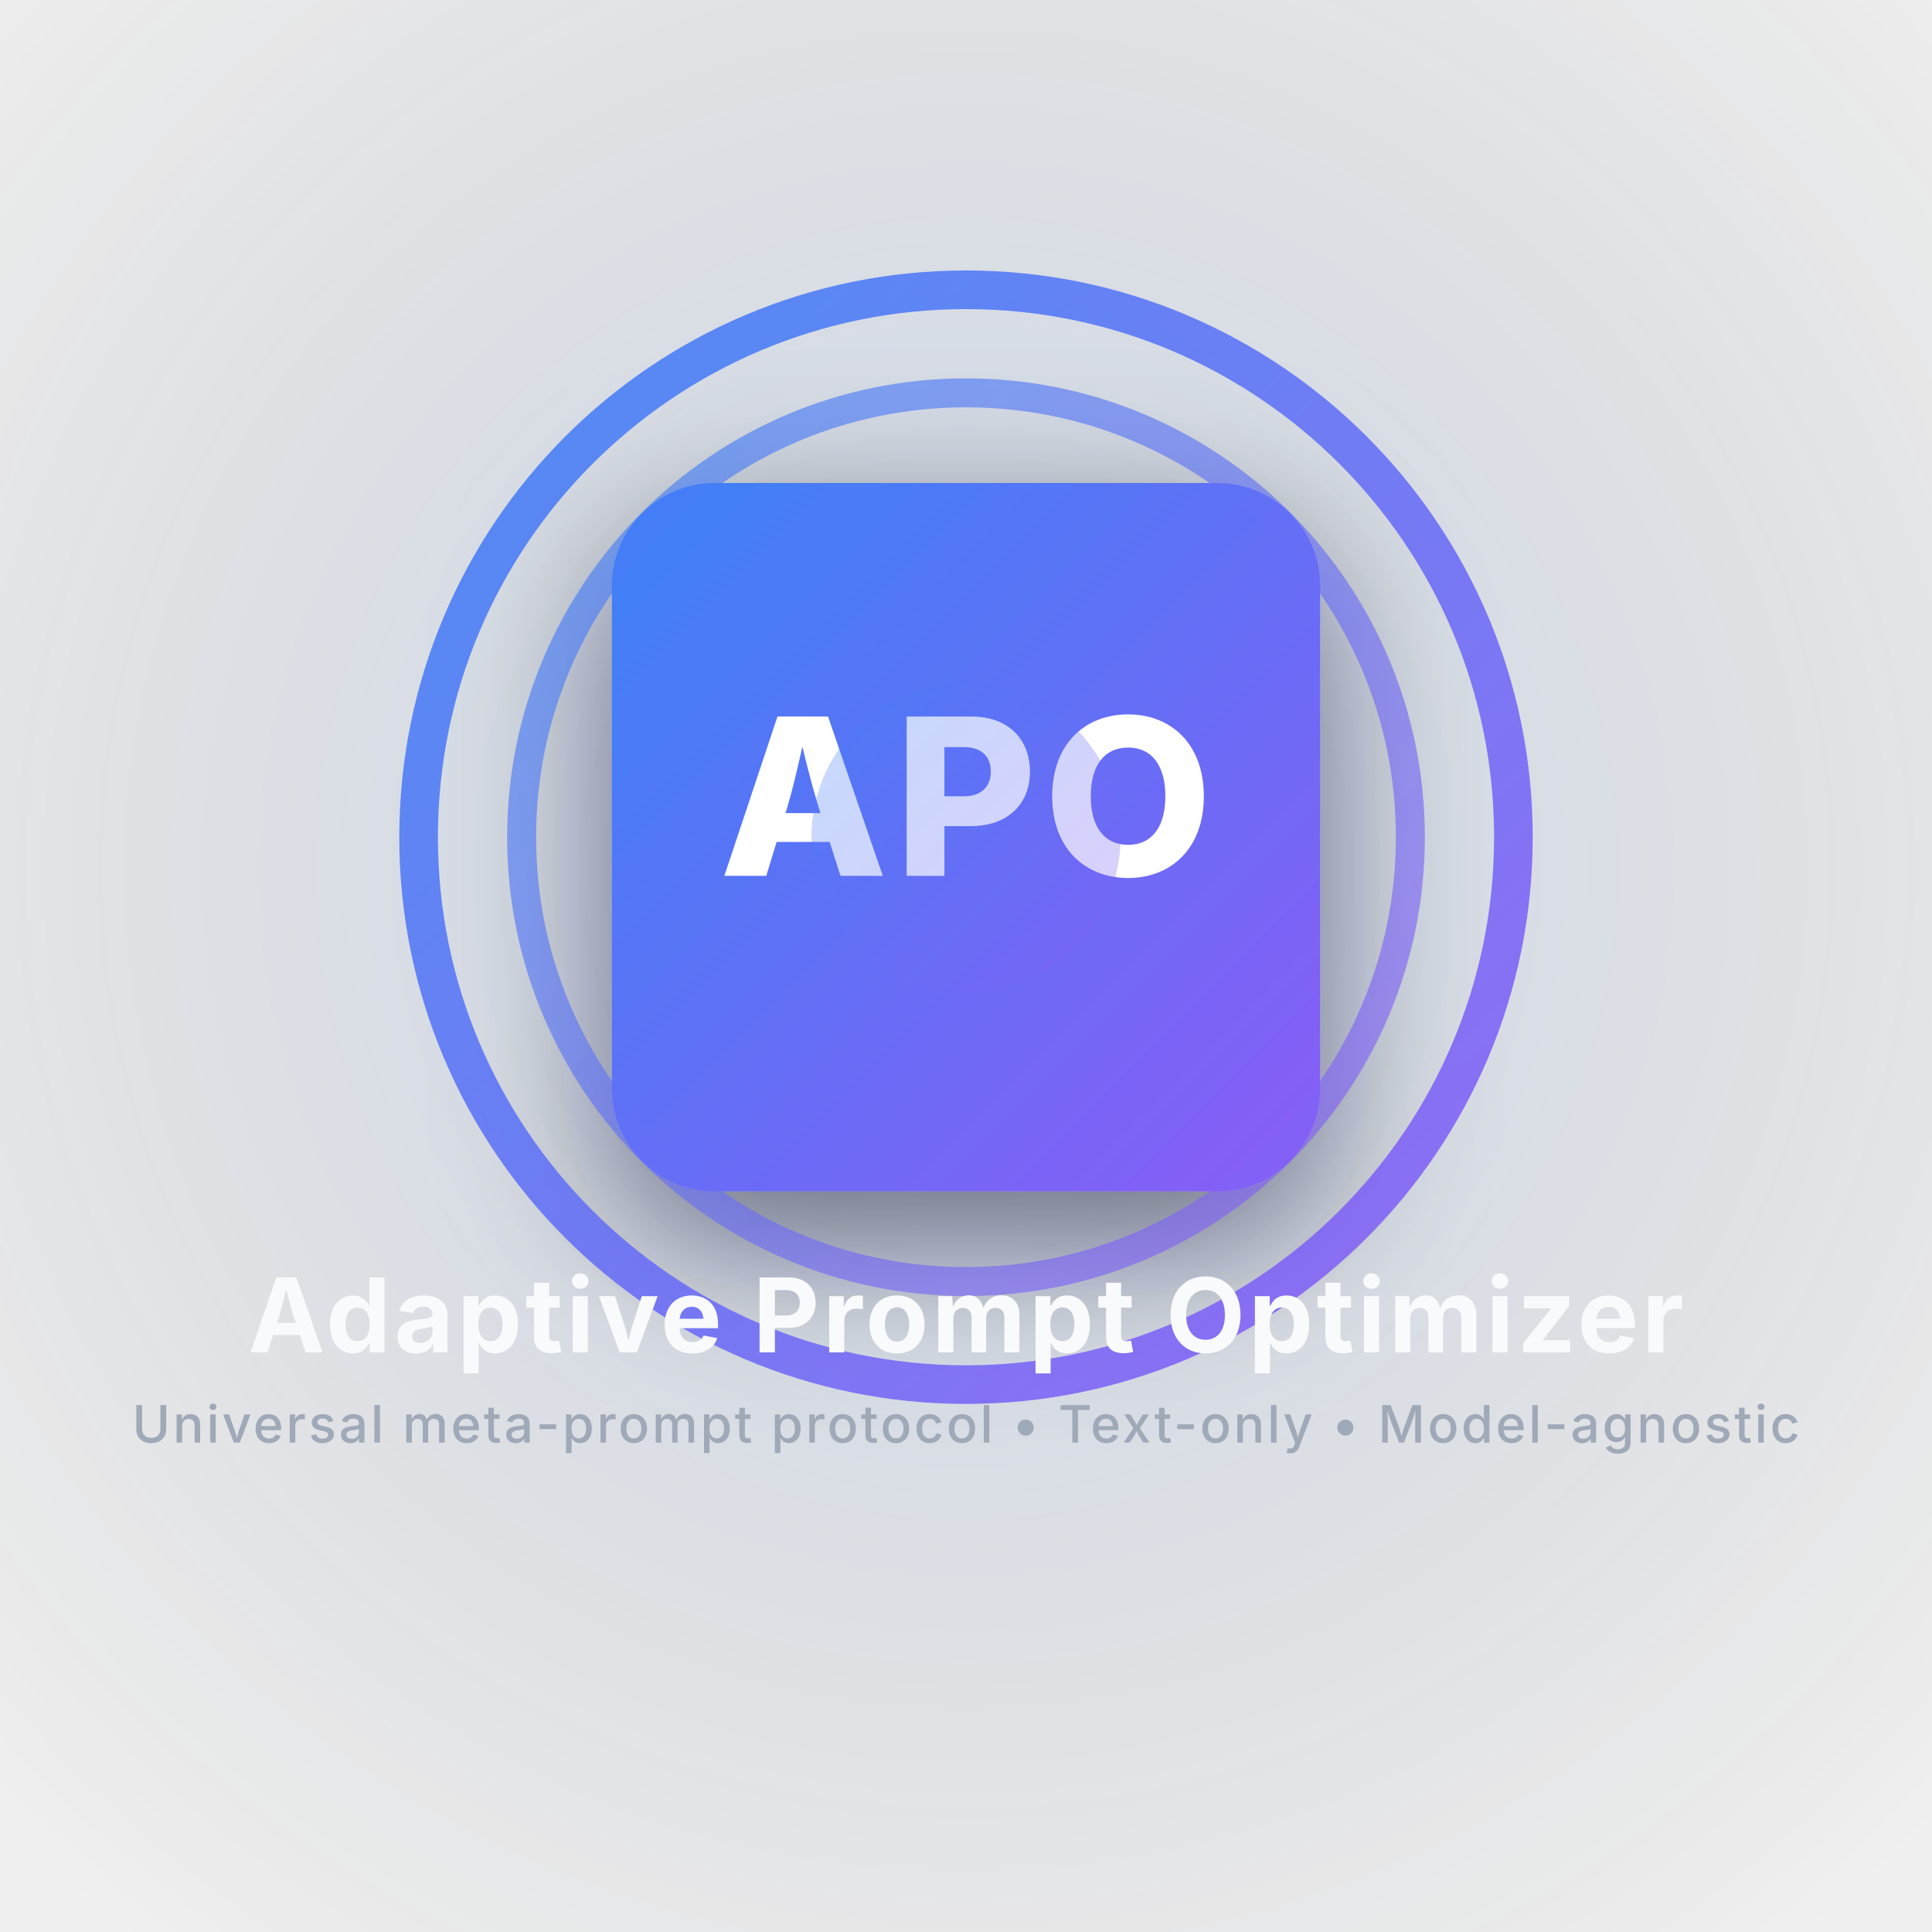
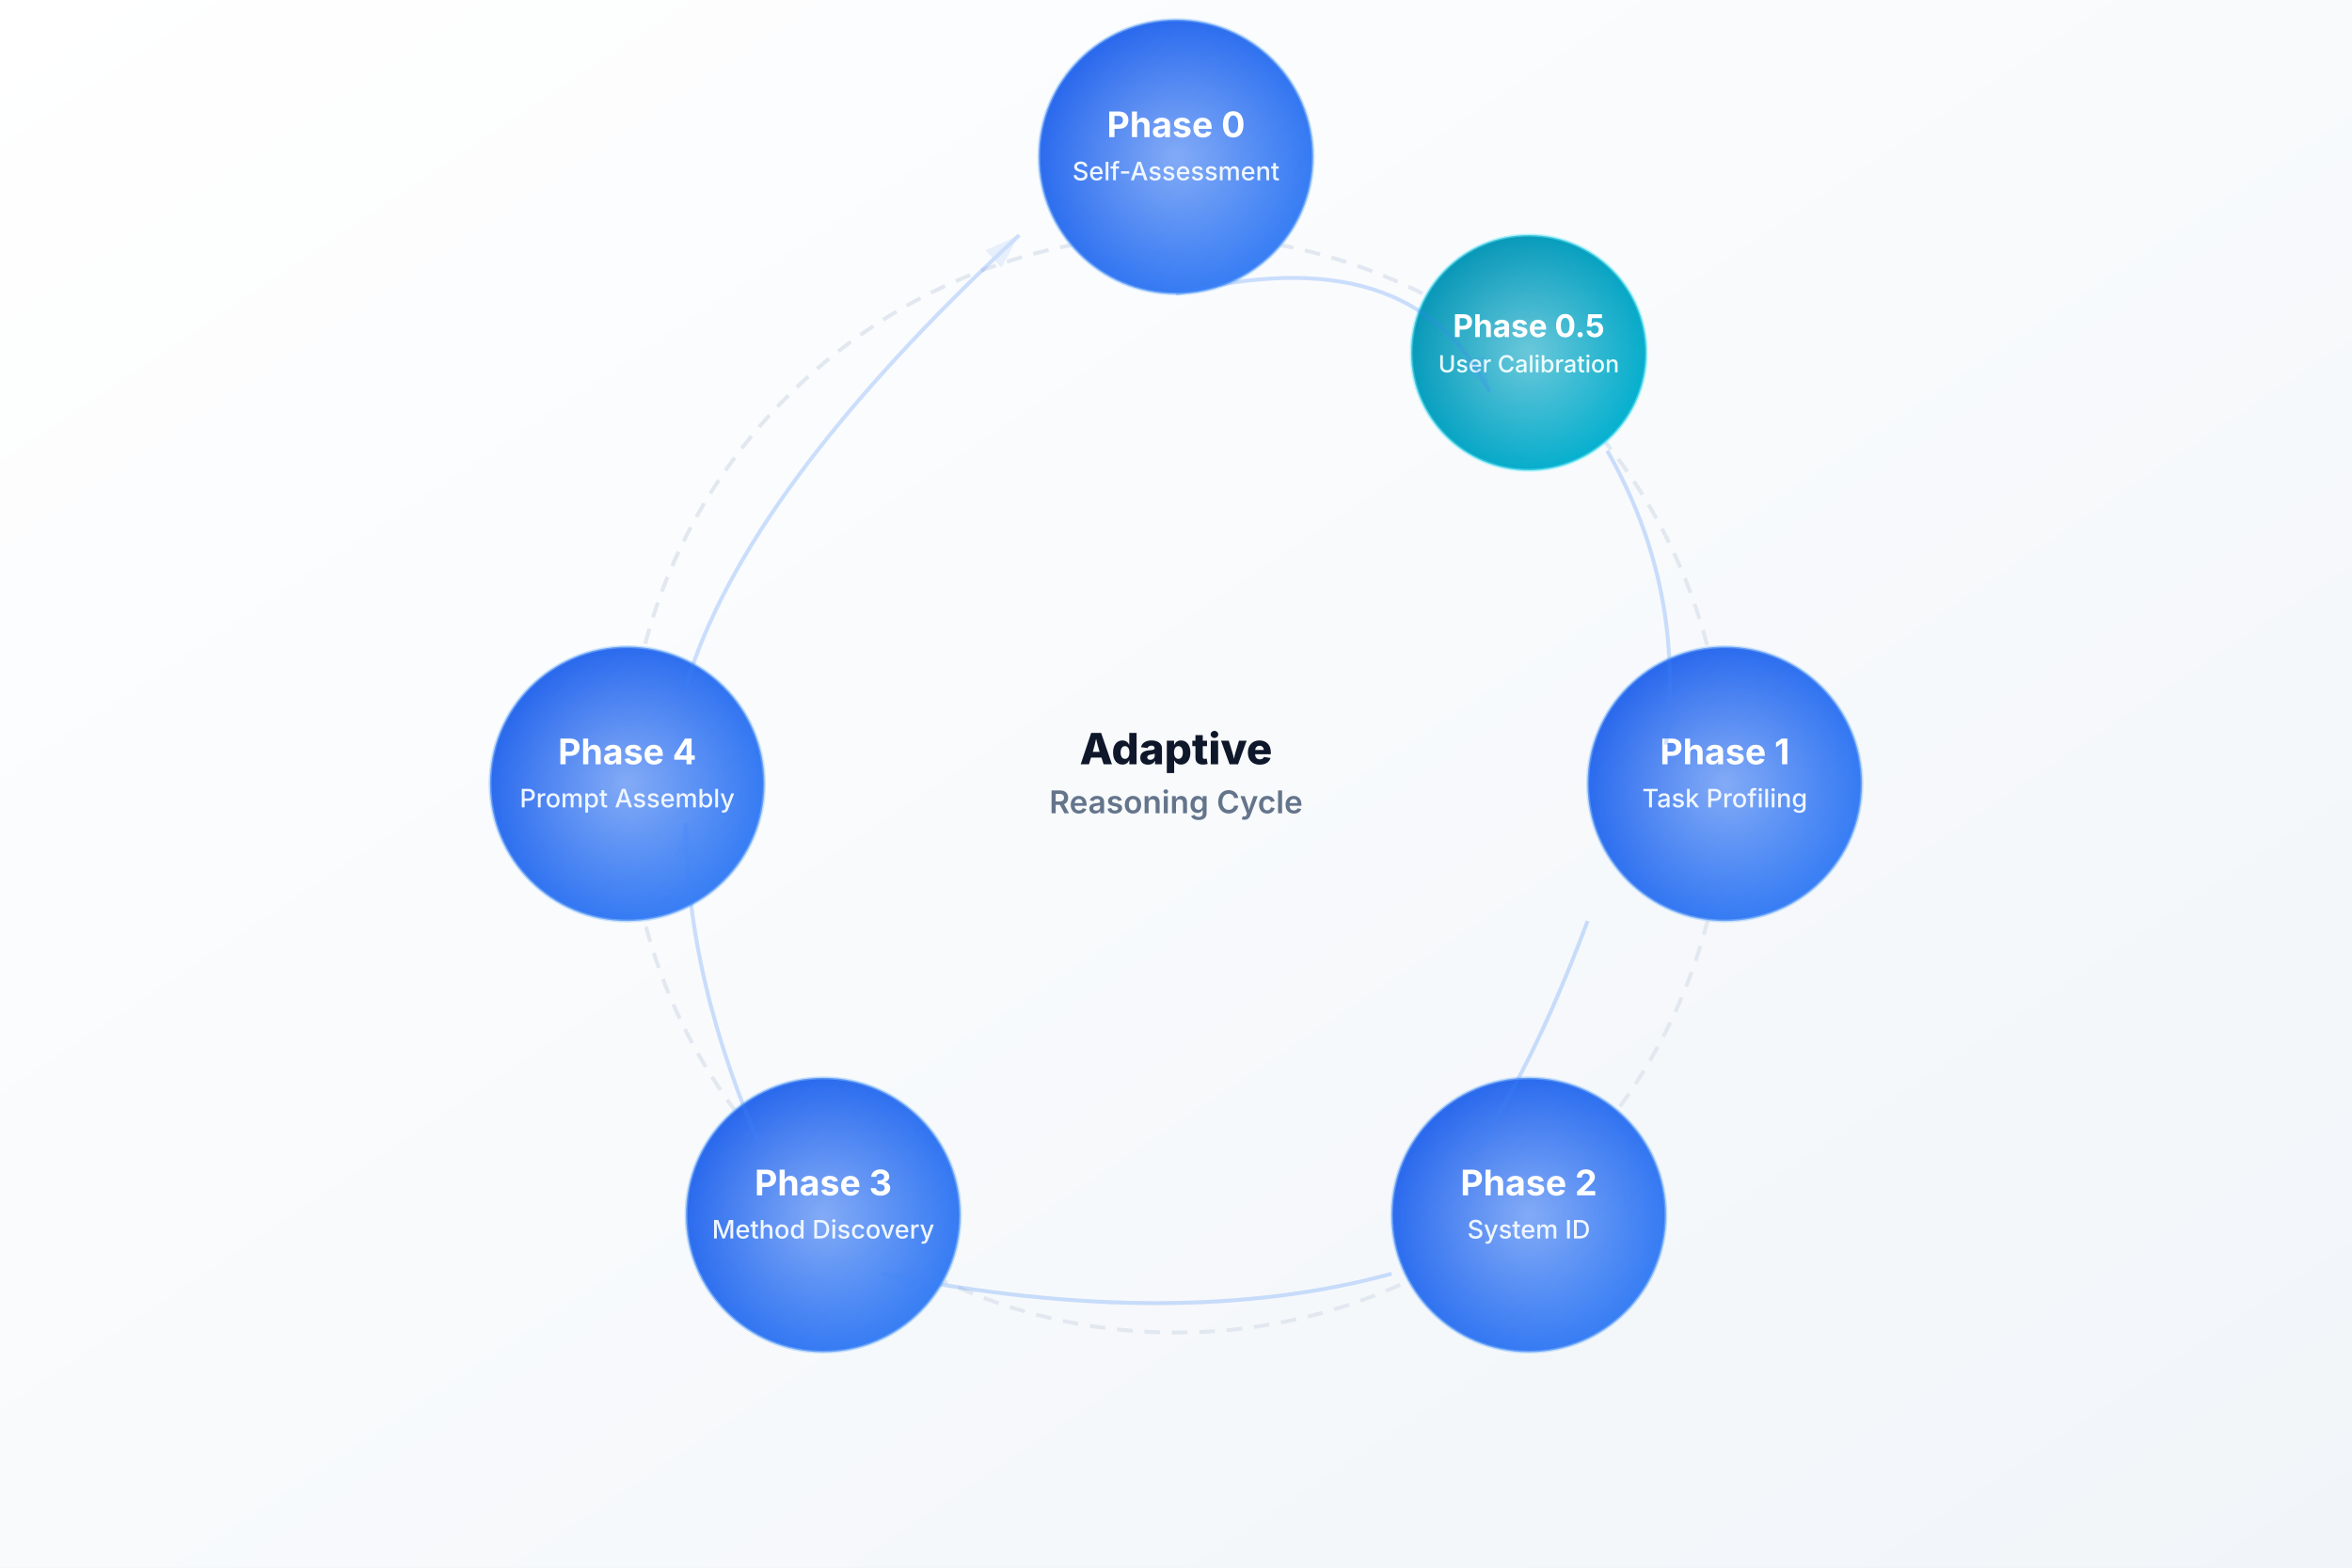
- <svg xmlns="http://www.w3.org/2000/svg" width="600" height="600" viewBox="0 0 600 600">
+ <svg xmlns="http://www.w3.org/2000/svg" width="1200" height="800" viewBox="0 0 1200 800" fill="none">
  <defs>
-     <linearGradient id="gradBrand" x1="0" y1="0" x2="1" y2="1">
-       <stop offset="0%" stop-color="#3B82F6">
-         <animate attributeName="stop-color" values="#3B82F6;#8B5CF6;#3B82F6" dur="10s" repeatCount="indefinite" />
-       </stop>
-       <stop offset="100%" stop-color="#8B5CF6">
-         <animate attributeName="stop-color" values="#8B5CF6;#3B82F6;#8B5CF6" dur="10s" repeatCount="indefinite" />
-       </stop>
+     <linearGradient id="bg" x1="0" y1="0" x2="1" y2="1">
+       <stop offset="0" stop-color="#ffffff" />
+       <stop offset="1" stop-color="#f1f5f9" />
    </linearGradient>
-     <radialGradient id="gradAmbient" cx="50%" cy="45%" r="70%">
-       <stop offset="0%" stop-color="#3B82F6" stop-opacity="0.2" />
-       <stop offset="100%" stop-color="#000" stop-opacity="0" />
+     <linearGradient id="phaseBlue" x1="0" y1="0" x2="1" y2="1">
+       <stop offset="0" stop-color="#2563EB" />
+       <stop offset="1" stop-color="#3B82F6" />
+     </linearGradient>
+     <linearGradient id="phaseTeal" x1="0" y1="0" x2="1" y2="1">
+       <stop offset="0" stop-color="#0891B2" />
+       <stop offset="1" stop-color="#06B6D4" />
+     </linearGradient>
+     <radialGradient id="glow" cx="50%" cy="50%" r="50%">
+       <stop offset="0%" stop-color="#FFFFFF" stop-opacity="0.4" />
+       <stop offset="100%" stop-color="#FFFFFF" stop-opacity="0" />
    </radialGradient>
-     <filter id="shadow" x="-40%" y="-40%" width="180%" height="180%">
-       <feDropShadow dx="0" dy="16" stdDeviation="24" flood-color="#060620" flood-opacity="0.5" />
-     </filter>
-     <style>
-       @media (prefers-reduced-motion: reduce) {
-         .anim { display: none; }
-         .static { display: inline; }
-       }
-     </style>
  </defs>
-   <rect width="600" height="600" fill="url(#gradAmbient)" />
-   <g transform="translate(300,260)" filter="url(#shadow)">
-     <rect x="-110" y="-110" width="220" height="220" rx="32" fill="url(#gradBrand)" />
-     <text x="0" y="12" text-anchor="middle" font-family="Inter,system-ui,-apple-system,'Segoe UI',Roboto,Helvetica,Arial,sans-serif" font-size="68" font-weight="800" fill="#FFFFFF" letter-spacing="2">APO</text>
+   <rect width="1200" height="800" fill="url(#bg)" />
+   <circle cx="600" cy="400" r="280" fill="none" stroke="#E2E8F0" stroke-width="2" stroke-dasharray="8 6" />
+   <g transform="translate(600,80)">
+     <circle r="70" fill="url(#phaseBlue)" />
+     <circle r="70" fill="url(#glow)" />
+     <circle r="70" fill="none" stroke="#93C5FD" stroke-width="1.5" stroke-opacity="0.5" />
+     <text text-anchor="middle" y="-10" font-family="Inter, system-ui, sans-serif" font-weight="700" font-size="18" fill="#FFFFFF">Phase 0</text>
+     <text text-anchor="middle" y="12" font-family="Inter, system-ui, sans-serif" font-weight="500" font-size="13" fill="#EFF6FF">Self-Assessment</text>
  </g>
-   <g class="anim" transform="translate(300,260)">
-     <circle r="170" fill="none" stroke="url(#gradBrand)" stroke-width="12" opacity="0.88">
-       <animateTransform attributeName="transform" type="rotate" from="0 0 0" to="360 0 0" dur="30s" repeatCount="indefinite" />
-     </circle>
-     <circle r="138" fill="none" stroke="url(#gradBrand)" stroke-width="9" opacity="0.64">
-       <animateTransform attributeName="transform" type="rotate" from="360 0 0" to="0 0 0" dur="20s" repeatCount="indefinite" />
-     </circle>
+   <g transform="translate(780,180)">
+     <circle r="60" fill="url(#phaseTeal)" />
+     <circle r="60" fill="url(#glow)" />
+     <circle r="60" fill="none" stroke="#67E8F9" stroke-width="1.5" stroke-opacity="0.5" />
+     <text text-anchor="middle" y="-8" font-family="Inter, system-ui, sans-serif" font-weight="700" font-size="16" fill="#FFFFFF">Phase 0.5</text>
+     <text text-anchor="middle" y="10" font-family="Inter, system-ui, sans-serif" font-weight="500" font-size="12" fill="#ECFEFF">User Calibration</text>
  </g>
-   <g transform="translate(300,260)">
-     <circle class="anim" r="48" fill="url(#gradBrand)" opacity="0.3">
-       <animate attributeName="r" values="42;54;42" dur="3.8s" repeatCount="indefinite" />
-       <animate attributeName="opacity" values="0.22;0.34;0.22" dur="3.8s" repeatCount="indefinite" />
-     </circle>
+   <g transform="translate(880,400)">
+     <circle r="70" fill="url(#phaseBlue)" />
+     <circle r="70" fill="url(#glow)" />
+     <circle r="70" fill="none" stroke="#93C5FD" stroke-width="1.5" stroke-opacity="0.5" />
+     <text text-anchor="middle" y="-10" font-family="Inter, system-ui, sans-serif" font-weight="700" font-size="18" fill="#FFFFFF">Phase 1</text>
+     <text text-anchor="middle" y="12" font-family="Inter, system-ui, sans-serif" font-weight="500" font-size="13" fill="#EFF6FF">Task Profiling</text>
  </g>
-   <g class="static" style="display:none" transform="translate(300,260)">
-     <circle r="170" fill="none" stroke="url(#gradBrand)" stroke-width="12" opacity="0.8" />
-     <circle r="138" fill="none" stroke="url(#gradBrand)" stroke-width="9" opacity="0.5" />
-     <circle r="48" fill="url(#gradBrand)" opacity="0.28" />
+   <g transform="translate(780,620)">
+     <circle r="70" fill="url(#phaseBlue)" />
+     <circle r="70" fill="url(#glow)" />
+     <circle r="70" fill="none" stroke="#93C5FD" stroke-width="1.5" stroke-opacity="0.5" />
+     <text text-anchor="middle" y="-10" font-family="Inter, system-ui, sans-serif" font-weight="700" font-size="18" fill="#FFFFFF">Phase 2</text>
+     <text text-anchor="middle" y="12" font-family="Inter, system-ui, sans-serif" font-weight="500" font-size="13" fill="#EFF6FF">System ID</text>
  </g>
-   <g transform="translate(300,420)">
-     <text x="0" y="0" text-anchor="middle" font-family="Inter,system-ui,-apple-system,'Segoe UI',Roboto,Helvetica,Arial,sans-serif" font-size="32" font-weight="700" fill="#F8FAFB" letter-spacing="1">Adaptive Prompt Optimizer</text>
-     <text x="0" y="28" text-anchor="middle" font-family="Inter,system-ui,-apple-system,'Segoe UI',Roboto,Helvetica,Arial,sans-serif" font-size="16" font-weight="500" fill="#A0A9B8" letter-spacing=".8">
-       Universal meta-prompt protocol • Text-only • Model-agnostic
-     </text>
+   <g transform="translate(420,620)">
+     <circle r="70" fill="url(#phaseBlue)" />
+     <circle r="70" fill="url(#glow)" />
+     <circle r="70" fill="none" stroke="#93C5FD" stroke-width="1.5" stroke-opacity="0.5" />
+     <text text-anchor="middle" y="-10" font-family="Inter, system-ui, sans-serif" font-weight="700" font-size="18" fill="#FFFFFF">Phase 3</text>
+     <text text-anchor="middle" y="12" font-family="Inter, system-ui, sans-serif" font-weight="500" font-size="13" fill="#EFF6FF">Method Discovery</text>
  </g>
+   <g transform="translate(320,400)">
+     <circle r="70" fill="url(#phaseBlue)" />
+     <circle r="70" fill="url(#glow)" />
+     <circle r="70" fill="none" stroke="#93C5FD" stroke-width="1.5" stroke-opacity="0.5" />
+     <text text-anchor="middle" y="-10" font-family="Inter, system-ui, sans-serif" font-weight="700" font-size="18" fill="#FFFFFF">Phase 4</text>
+     <text text-anchor="middle" y="12" font-family="Inter, system-ui, sans-serif" font-weight="500" font-size="13" fill="#EFF6FF">Prompt Assembly</text>
+   </g>
+   <text x="600" y="390" text-anchor="middle" font-family="Inter, system-ui, sans-serif" font-weight="800" font-size="22" fill="#0F172A">Adaptive</text>
+   <text x="600" y="415" text-anchor="middle" font-family="Inter, system-ui, sans-serif" font-weight="600" font-size="16" fill="#64748B">Reasoning Cycle</text>
+   <defs>
+     <marker id="arrow" markerWidth="10" markerHeight="10" refX="9" refY="3" orient="auto" markerUnits="strokeWidth">
+       <path d="M0,0 L0,6 L9,3 z" fill="#3B82F6" opacity="0.4" />
+     </marker>
+   </defs>
+   <path d="M600,150 Q720,120 760,200" stroke="#3B82F6" stroke-width="2" fill="none" opacity="0.25" marker-end="url(#arrow)" />
+   <path d="M820,230 Q860,300 850,380" stroke="#3B82F6" stroke-width="2" fill="none" opacity="0.25" marker-end="url(#arrow)" />
+   <path d="M810,470 Q780,550 750,590" stroke="#3B82F6" stroke-width="2" fill="none" opacity="0.25" marker-end="url(#arrow)" />
+   <path d="M710,650 Q600,680 450,650" stroke="#3B82F6" stroke-width="2" fill="none" opacity="0.25" marker-end="url(#arrow)" />
+   <path d="M390,590 Q350,500 350,420" stroke="#3B82F6" stroke-width="2" fill="none" opacity="0.25" marker-end="url(#arrow)" />
+   <path d="M350,350 Q380,250 520,120" stroke="#3B82F6" stroke-width="2" fill="none" opacity="0.25" marker-end="url(#arrow)" />
</svg>
